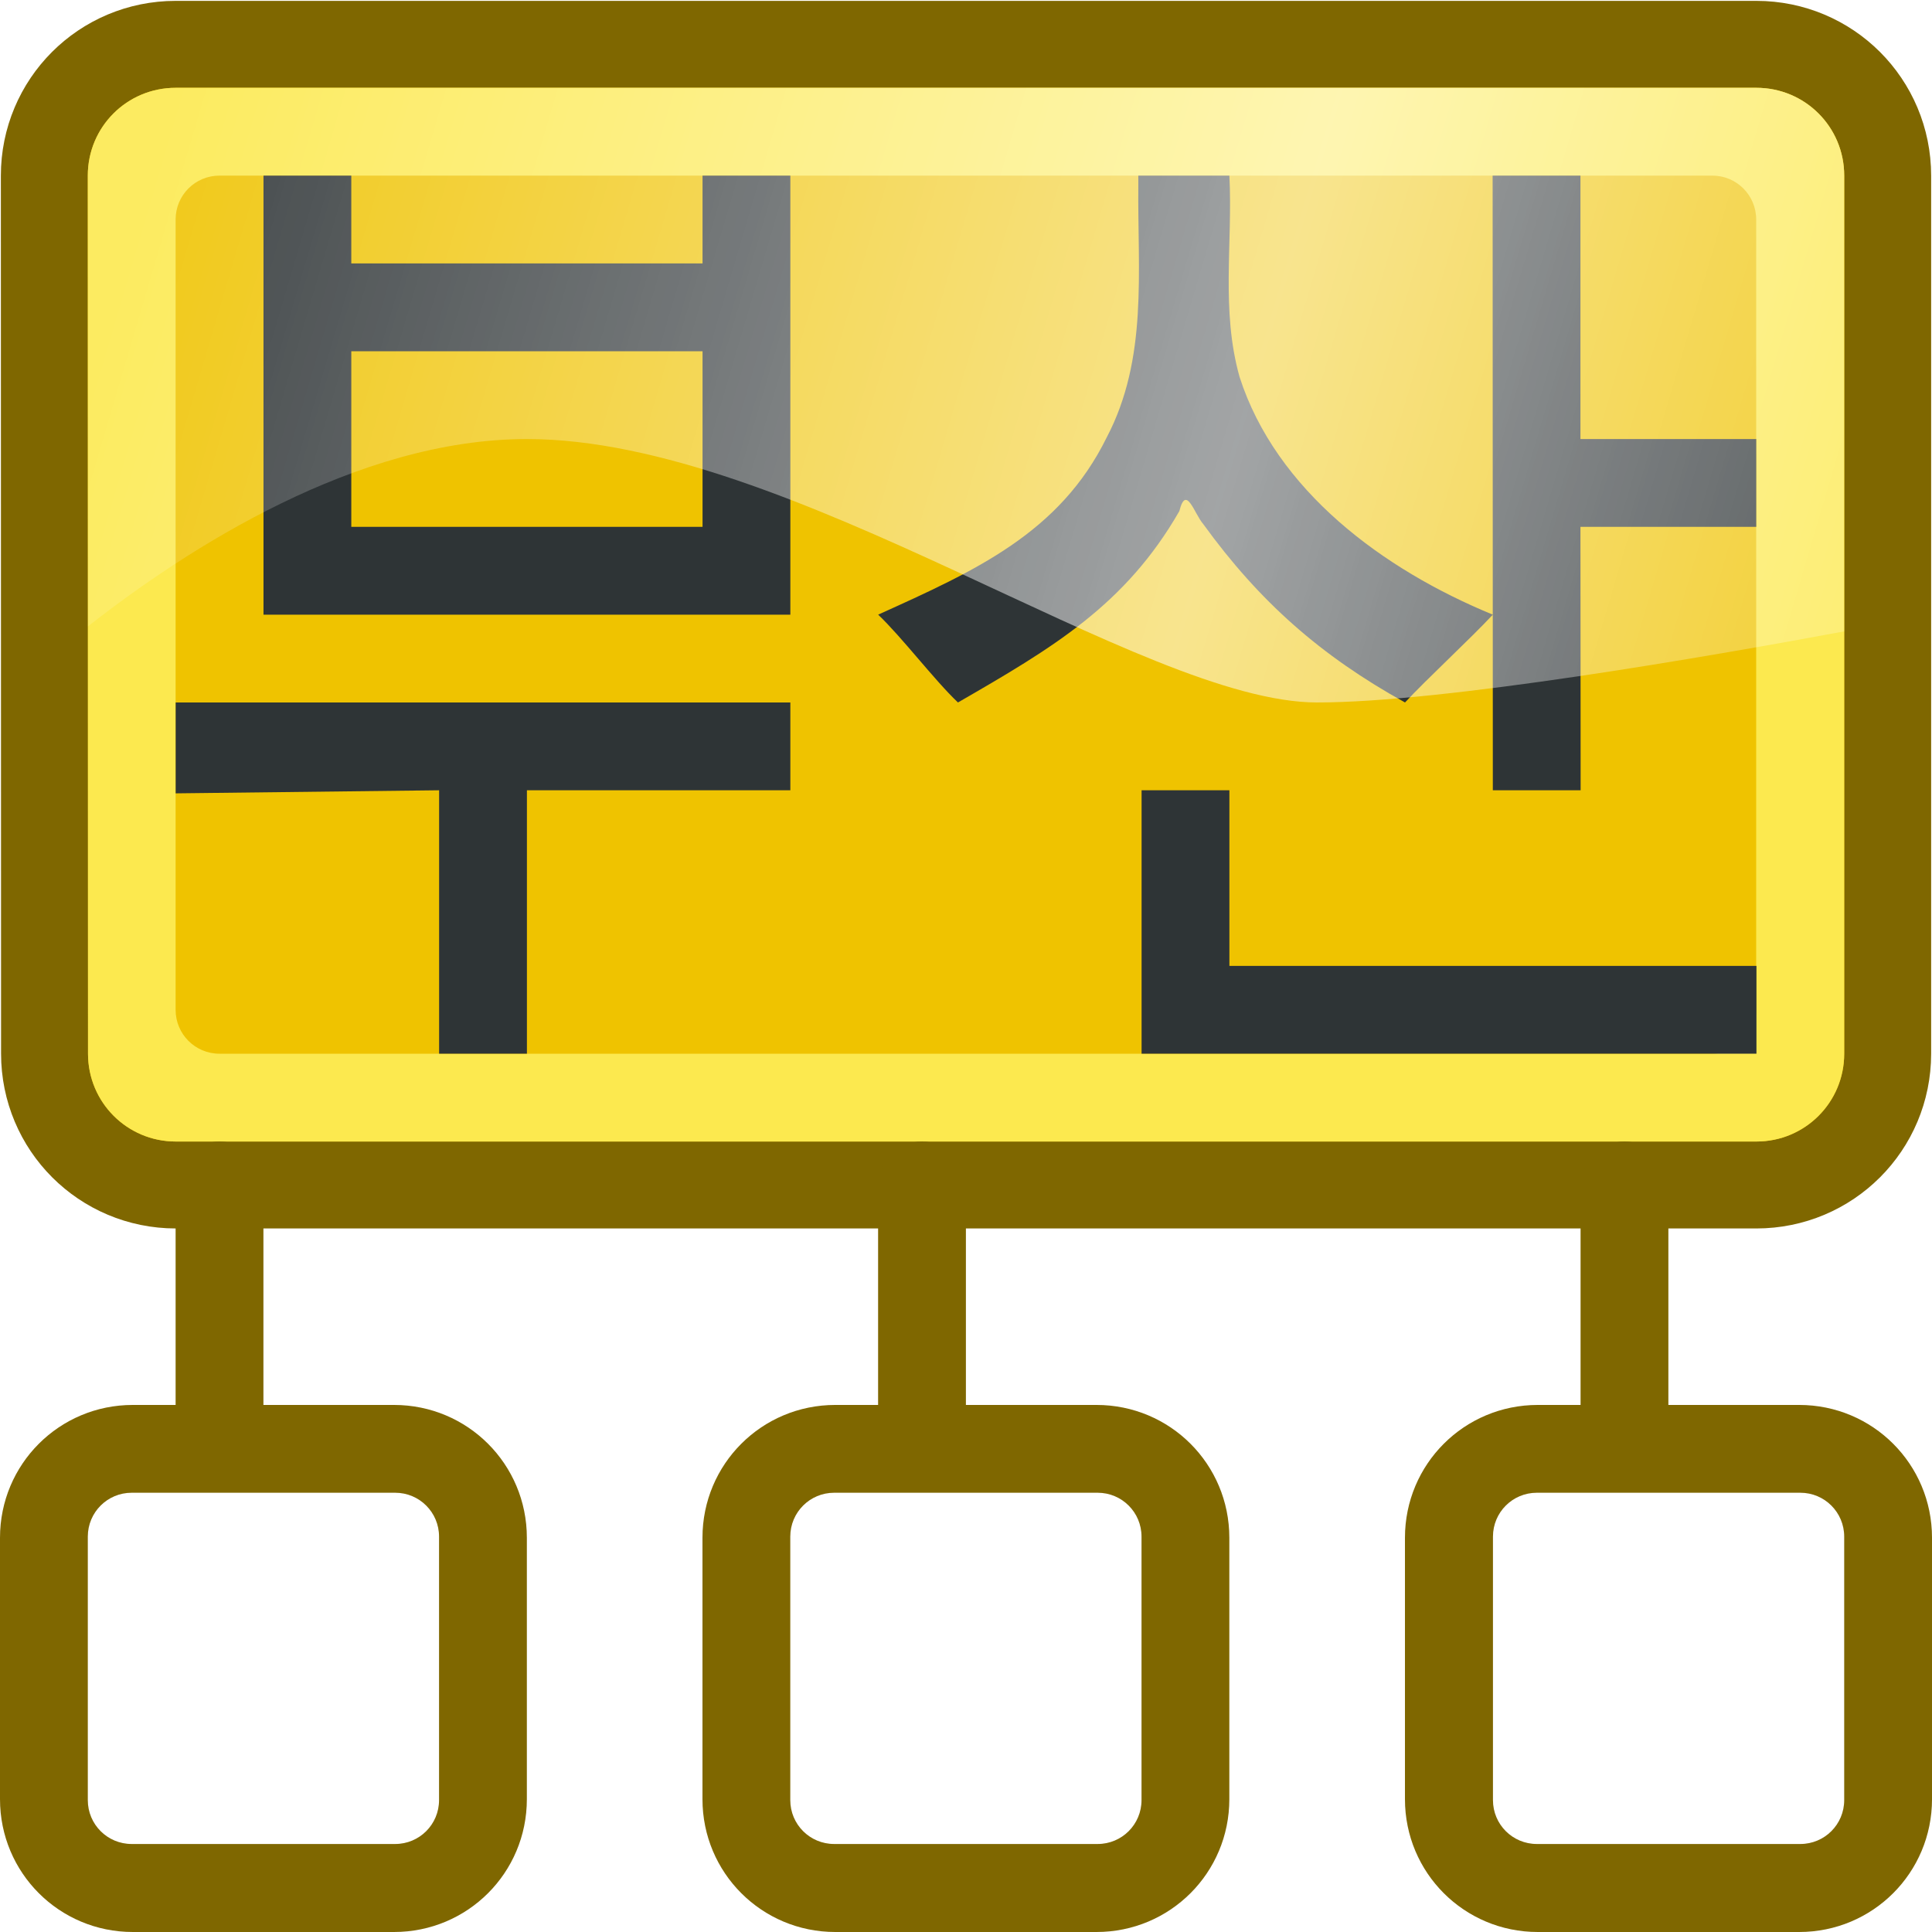
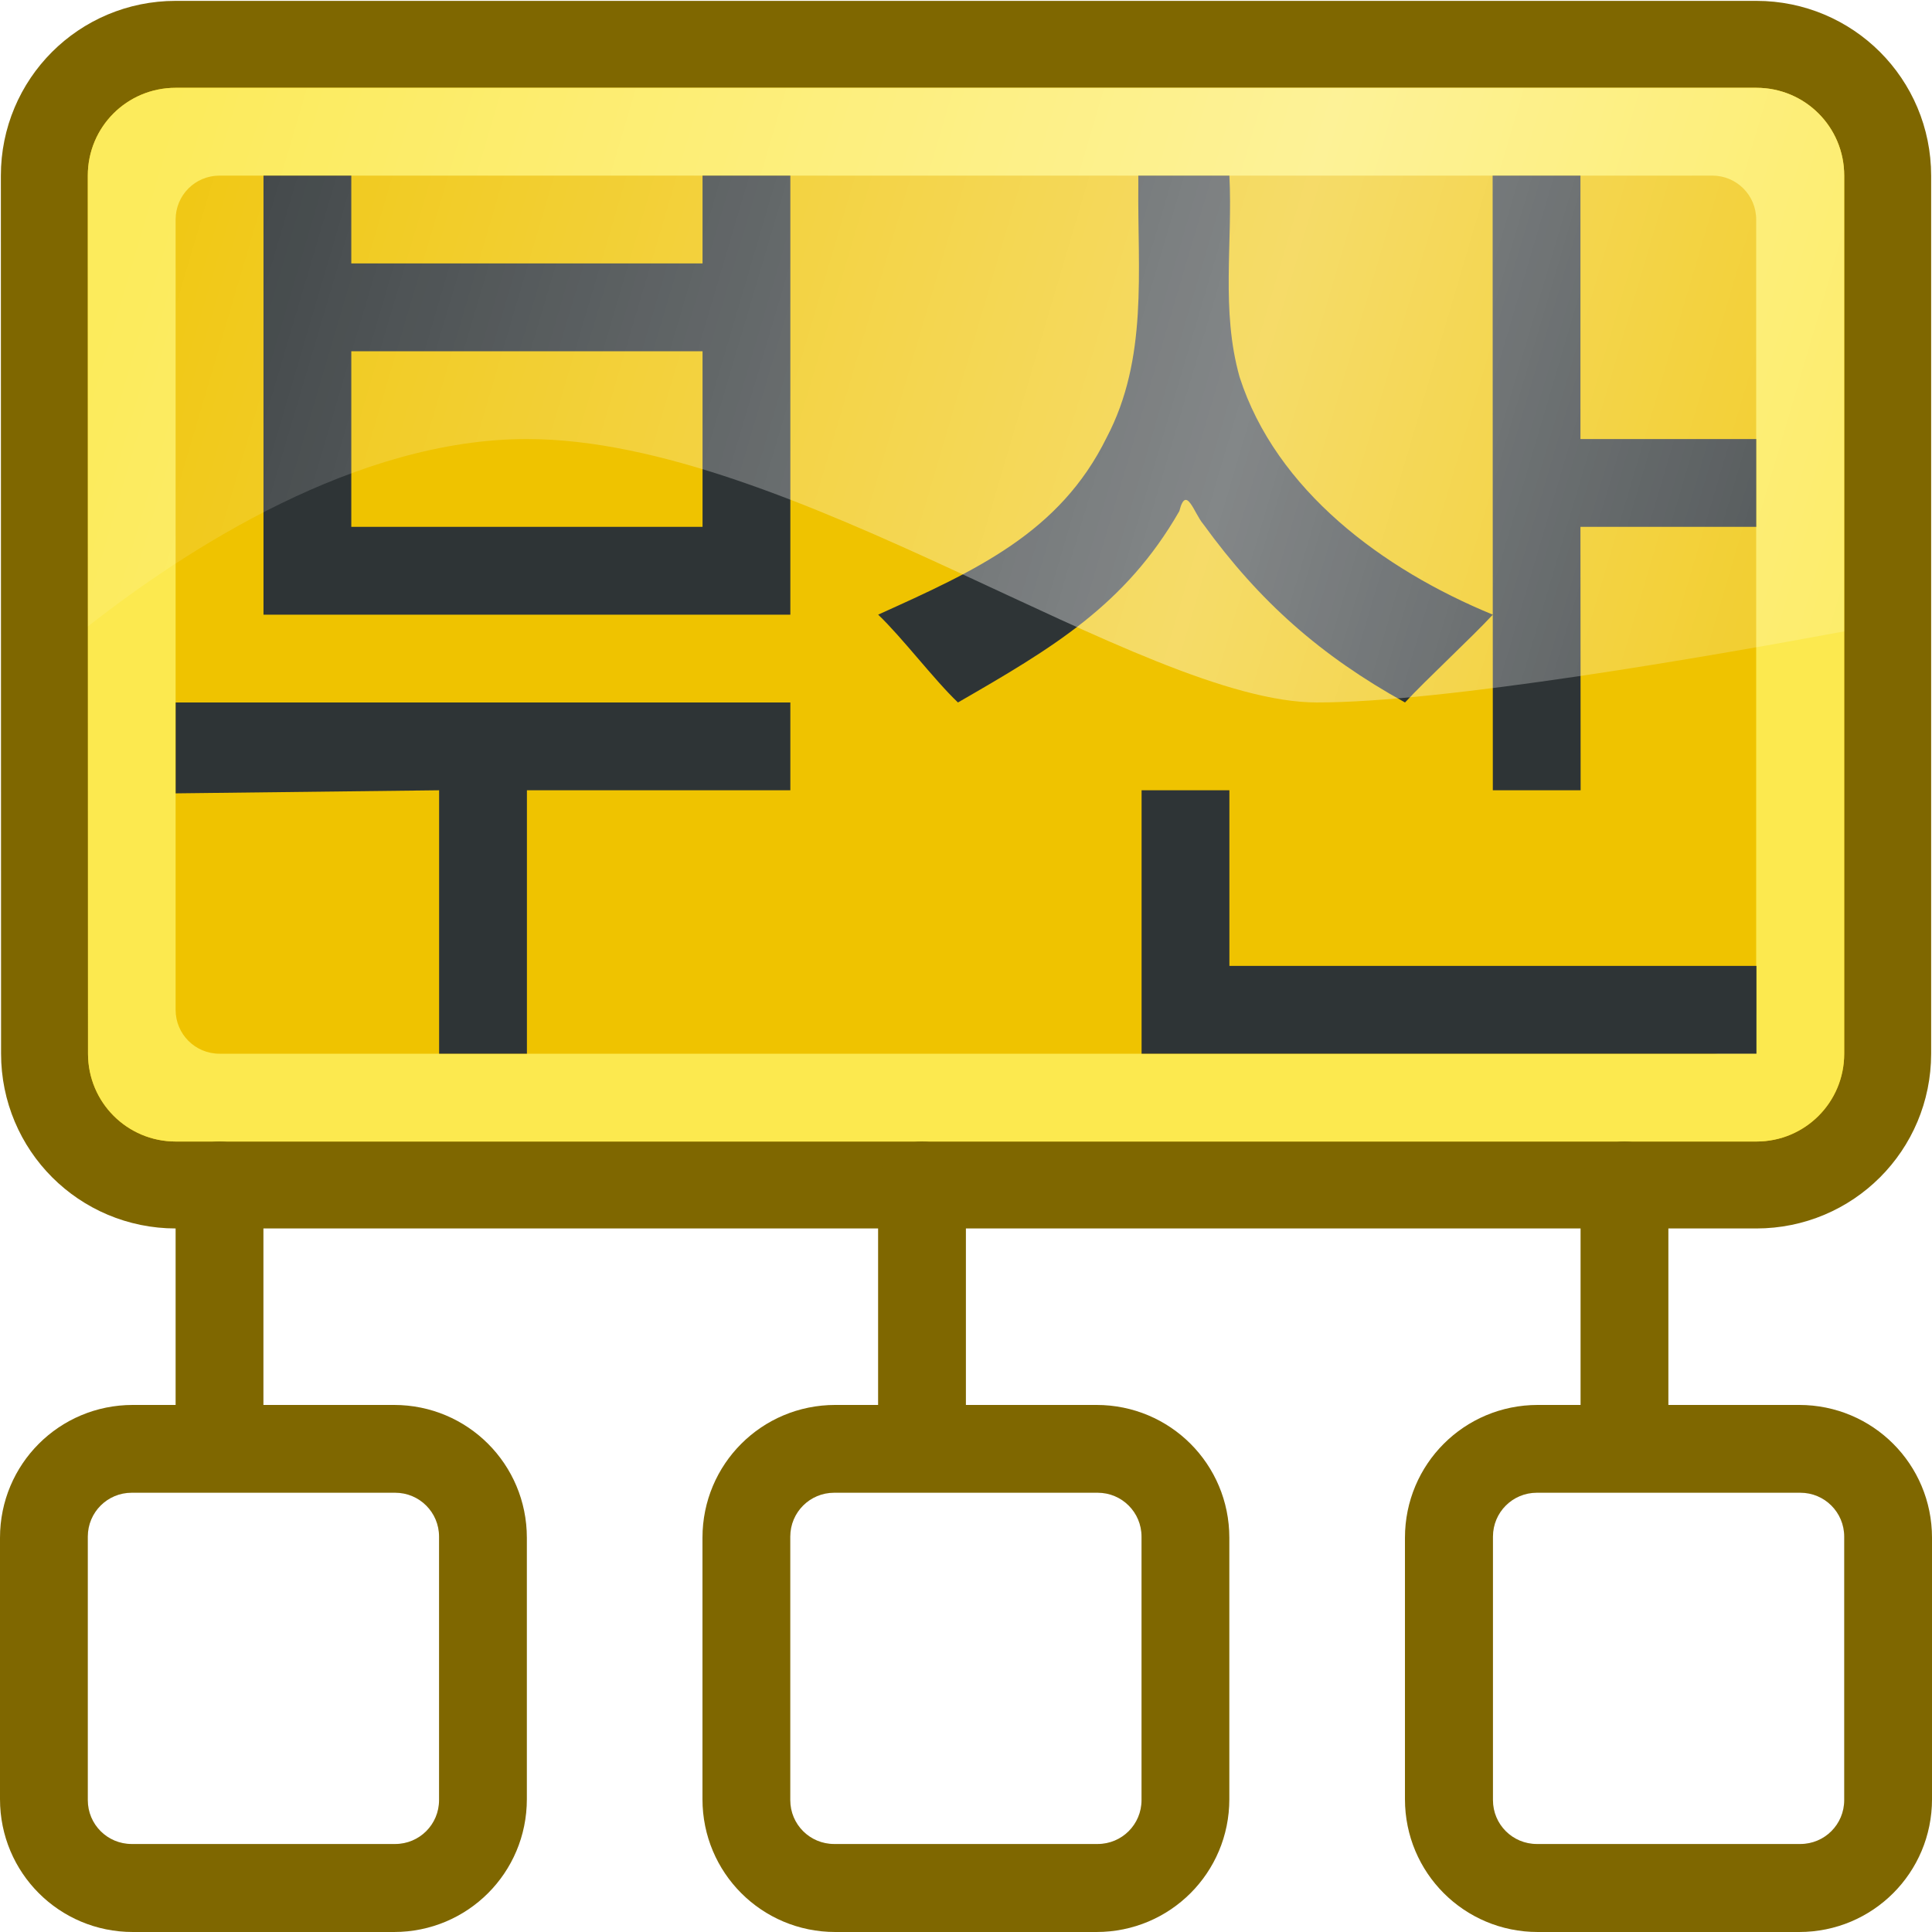
<svg xmlns="http://www.w3.org/2000/svg" xmlns:xlink="http://www.w3.org/1999/xlink" width="400" height="400" viewBox="0 0 400 400" id="svg4217" version="1.1">
  <defs id="defs4219">
    <linearGradient id="linearGradient4321">
      <stop id="stop4323" offset="0" style="stop-color:#4e505d;stop-opacity:1;" />
      <stop id="stop4325" offset="1" style="stop-color:#7a8597;stop-opacity:1" />
    </linearGradient>
    <linearGradient xlink:href="#linearGradient4321" id="linearGradient4319-9" x1="280" y1="712.362" x2="500" y2="472.362" gradientUnits="userSpaceOnUse" gradientTransform="matrix(1.068557,0,0,1.047747,-26.44595,-34.10749)" />
    <linearGradient xlink:href="#linearGradient4321" id="linearGradient4317-3" x1="280" y1="692.362" x2="500" y2="472.362" gradientUnits="userSpaceOnUse" gradientTransform="matrix(1.068557,0,0,1.047747,-26.44595,-26.32932)" />
    <linearGradient xlink:href="#linearGradient4321" id="linearGradient4178" x1="378.514" y1="461.366" x2="424.839" y2="349.643" gradientUnits="userSpaceOnUse" gradientTransform="matrix(1.421354,0,0,1.324027,-170.3887,-120.8609)" />
    <linearGradient id="linearGradient5280">
      <stop id="stop5282" offset="0" style="stop-color:#555753;stop-opacity:0.011;" />
      <stop style="stop-color:#555753;stop-opacity:0.226;" offset="0.002" id="stop5310" />
      <stop style="stop-color:#555753;stop-opacity:0.012;" offset="0.004" id="stop5306" />
      <stop style="stop-color:#555753;stop-opacity:0.012;" offset="0.008" id="stop5304" />
      <stop style="stop-color:#555753;stop-opacity:0.073;" offset="0.016" id="stop5302" />
      <stop style="stop-color:#555753;stop-opacity:0.016;" offset="0.031" id="stop5298" />
      <stop style="stop-color:#555753;stop-opacity:0.011;" offset="0.062" id="stop5296" />
      <stop style="stop-color:#555753;stop-opacity:0.367;" offset="0.125" id="stop5294" />
      <stop style="stop-color:#555753;stop-opacity:0.006;" offset="0.25" id="stop5290" />
      <stop style="stop-color:#555753;stop-opacity:0.023;" offset="0.5" id="stop5288" />
      <stop id="stop5292" offset="0.75" style="stop-color:#555753;stop-opacity:0.198;" />
      <stop style="stop-color:#555753;stop-opacity:0.181;" offset="0.875" id="stop5300" />
      <stop id="stop5308" offset="0.938" style="stop-color:#555753;stop-opacity:0.288;" />
      <stop id="stop5284" offset="1" style="stop-color:#555753;stop-opacity:0.073;" />
    </linearGradient>
    <linearGradient id="linearGradient5348">
      <stop id="stop5350" offset="0" style="stop-color:#729fcf;stop-opacity:0;" />
      <stop style="stop-color:#729fcf;stop-opacity:0.175;" offset="0.142" id="stop5368" />
      <stop style="stop-color:#729fcf;stop-opacity:0.429;" offset="0.247" id="stop5366" />
      <stop id="stop5394" offset="0.278" style="stop-color:#729fcf;stop-opacity:0.392;" />
      <stop style="stop-color:#729fcf;stop-opacity:0.392;" offset="0.38" id="stop5364" />
      <stop style="stop-color:#ffffff;stop-opacity:1;" offset="0.466" id="stop5362" />
      <stop id="stop3727" offset="0.548" style="stop-color:#b8cfe7;stop-opacity:0.624;" />
      <stop style="stop-color:#729fcf;stop-opacity:0.249;" offset="0.63" id="stop5360" />
      <stop style="stop-color:#729fcf;stop-opacity:0.277;" offset="0.697" id="stop5358" />
      <stop style="stop-color:#729fcf;stop-opacity:0.164;" offset="0.848" id="stop5356" />
      <stop id="stop5352" offset="1" style="stop-color:#729fcf;stop-opacity:0;" />
    </linearGradient>
    <linearGradient id="linearGradient5170">
      <stop id="stop5172" offset="0" style="stop-color:#ffffff;stop-opacity:0.18;" />
      <stop style="stop-color:#ffffff;stop-opacity:1;" offset="0.515" id="stop5178" />
      <stop id="stop5174" offset="1" style="stop-color:#ffffff;stop-opacity:0;" />
    </linearGradient>
    <linearGradient id="linearGradient5210">
      <stop id="stop5212" offset="0" style="stop-color:#ffffff;stop-opacity:0.64" />
      <stop id="stop5214" offset="1" style="stop-color:#ffffff;stop-opacity:0;" />
    </linearGradient>
    <linearGradient xlink:href="#linearGradient5210" id="linearGradient4189" x1="201.15" y1="961.823" x2="335.098" y2="690.035" gradientUnits="userSpaceOnUse" gradientTransform="matrix(0.8721332,0,0,0.8721332,31.56729,101.0923)" />
    <linearGradient xlink:href="#linearGradient5210" id="linearGradient4204" x1="246.273" y1="601.76" x2="415.235" y2="597.974" gradientUnits="userSpaceOnUse" gradientTransform="matrix(0.7546711,0,0,0.7546711,84.98483,145.2718)" />
    <linearGradient xlink:href="#linearGradient5210" id="linearGradient4219" x1="446.961" y1="461.989" x2="408.006" y2="539.089" gradientUnits="userSpaceOnUse" gradientTransform="matrix(0.8386356,0,0,0.8386356,63.41189,86.82492)" />
    <linearGradient xlink:href="#linearGradient5210" id="linearGradient4234" x1="505.186" y1="341.051" x2="461.843" y2="442.635" gradientUnits="userSpaceOnUse" gradientTransform="matrix(0.8015871,0,0,0.8015871,90.12928,72.30824)" />
    <linearGradient xlink:href="#linearGradient5210" id="linearGradient4249" x1="559.492" y1="209.432" x2="519.259" y2="298.71" gradientUnits="userSpaceOnUse" gradientTransform="matrix(0.8179766,0,0,0.8179766,95.75591,55.0215)" />
    <linearGradient id="linearGradient4761">
      <stop id="stop4769" offset="0" style="stop-color:#ffffff;stop-opacity:1;" />
      <stop id="stop4775" offset="0.504" style="stop-color:#ffffff;stop-opacity:1;" />
      <stop id="stop4771" offset="1" style="stop-color:#ffffff;stop-opacity:0.067;" />
    </linearGradient>
    <linearGradient id="linearGradient3796">
      <stop style="stop-color:#3465a4;stop-opacity:1;" offset="0" id="stop3798" />
      <stop style="stop-color:#252525;stop-opacity:1;" offset="1" id="stop3800" />
    </linearGradient>
    <linearGradient id="linearGradient3812">
      <stop style="stop-color:#fce94f;stop-opacity:1;" offset="0" id="stop3814" />
      <stop style="stop-color:#fcaf3e;stop-opacity:1;" offset="1" id="stop3816" />
    </linearGradient>
    <pattern y="0" x="0" height="6" width="6" patternUnits="userSpaceOnUse" id="EMFhbasepattern" />
    <linearGradient xlink:href="#linearGradient5170" id="linearGradient4289" x1="36.336" y1="18.18" x2="467.382" y2="145.44" gradientUnits="userSpaceOnUse" />
  </defs>
  <g id="layer1" transform="translate(0,-652.3621)">
    <path id="path4249" transform="translate(0,652.3621)" d="m 36.36,18.18 c -10.072,-10e-6 -18.182,8.108 -18.18,18.18 l 0.042,181.8 c 0.002,10.072 8.108,18.18 18.18,18.18 l 54.539,2.2e-4 18.182,0 90.9,0 18.18,0 90.9,0 18.18,0 36.36,0 c 10.072,0 18.18,-8.108 18.18,-18.18 l -1e-5,-181.8 c 0,-10.072 -8.108,-18.18 -18.18,-18.18 z" style="color:#000000;clip-rule:nonzero;display:inline;overflow:visible;visibility:visible;opacity:1;isolation:auto;mix-blend-mode:normal;color-interpolation:sRGB;color-interpolation-filters:linearRGB;solid-color:#000000;solid-opacity:1;fill:#efc300;fill-opacity:1;fill-rule:nonzero;stroke:#7f6700;stroke-width:36;stroke-linecap:butt;stroke-linejoin:round;stroke-miterlimit:4;stroke-dasharray:none;stroke-dashoffset:0;stroke-opacity:1;color-rendering:auto;image-rendering:auto;shape-rendering:auto;text-rendering:auto;enable-background:accumulate" />
    <path style="color:#000000;clip-rule:nonzero;display:inline;overflow:visible;visibility:visible;opacity:1;isolation:auto;mix-blend-mode:normal;color-interpolation:sRGB;color-interpolation-filters:linearRGB;solid-color:#000000;solid-opacity:1;fill:#efc300;fill-opacity:1;fill-rule:nonzero;stroke:none;stroke-width:36;stroke-linecap:butt;stroke-linejoin:round;stroke-miterlimit:4;stroke-dasharray:none;stroke-dashoffset:0;stroke-opacity:1;color-rendering:auto;image-rendering:auto;shape-rendering:auto;text-rendering:auto;enable-background:accumulate" d="m 36.36,18.18 c -10.072,-10e-6 -18.182,8.108 -18.18,18.18 l 0.042,181.8 c 0.002,10.072 8.108,18.18 18.18,18.18 l 54.539,2.2e-4 18.182,0 90.9,0 18.18,0 90.9,0 18.18,0 36.36,0 c 10.072,0 18.18,-8.108 18.18,-18.18 l -1e-5,-181.8 c 0,-10.072 -8.108,-18.18 -18.18,-18.18 z" transform="translate(0,652.3621)" id="rect4258" />
    <path style="color:#000000;clip-rule:nonzero;display:inline;overflow:visible;visibility:visible;opacity:1;isolation:auto;mix-blend-mode:normal;color-interpolation:sRGB;color-interpolation-filters:linearRGB;solid-color:#000000;solid-opacity:1;fill:#fce94f;fill-opacity:1;fill-rule:nonzero;stroke:none;stroke-width:36;stroke-linecap:butt;stroke-linejoin:round;stroke-miterlimit:4;stroke-dasharray:none;stroke-dashoffset:0;stroke-opacity:1;color-rendering:auto;image-rendering:auto;shape-rendering:auto;text-rendering:auto;enable-background:accumulate" d="M 36.359 18.18 C 26.288 18.18 18.177 26.288 18.18 36.359 L 18.223 218.16 C 18.225 228.232 26.331 236.34 36.402 236.34 L 90.939 236.34 L 109.121 236.34 L 200.021 236.34 L 218.201 236.34 L 309.102 236.34 L 327.281 236.34 L 363.643 236.34 C 373.714 236.34 381.822 228.232 381.822 218.16 L 381.822 36.359 C 381.822 26.288 373.714 18.18 363.643 18.18 L 36.359 18.18 z M 45.449 36.359 L 354.51 36.359 C 359.546 36.359 363.6 40.413 363.6 45.449 L 363.6 209.07 C 363.6 214.106 359.546 218.16 354.51 218.16 L 45.449 218.16 C 40.413 218.16 36.359 214.106 36.359 209.07 L 36.359 45.449 C 36.359 40.413 40.413 36.359 45.449 36.359 z " transform="translate(0,652.3621)" id="path4293" />
    <path id="path4241" d="m 235.676,688.721 0,1 0,1 c -0.182,17.798 2.059,35.852 -6.564,52.246 -9.721,19.736 -27.162,27.55 -47.298,36.654 4.832,4.566 11.693,13.613 16.523,18.18 19.54,-11.28 34.643,-20.118 45.831,-39.613 1.414,-5.648 3.056,0.485 4.951,2.678 11.625,16.052 24.341,27.288 41.774,36.935 4.456,-4.813 13.724,-13.368 18.18,-18.18 -22.755,-9.348 -44.872,-25.728 -52.431,-49.211 -3.89,-13.848 -1.405,-27.528 -2.109,-41.689 z m -181.123,-4.2e-4 0,90.9 109.08,4.2e-4 0,-90.9 -18.18,0 0,18.18 -72.721,-4.2e-4 0,-18.18 z m 254.48,4.2e-4 0.04,127.26 18.18,0 -0.04,-54.539 36.4,-7.3e-4 0,-18.18 -36.4,7.3e-4 0,-54.541 z m -236.3,36.361 72.721,4.2e-4 0,36.359 -72.721,-4.2e-4 z m -36.36,91.535 54.541,-0.637 -0.001,54.54 18.18,0 0.001,-54.54 54.539,-1.1e-4 0,-18.18 -127.26,0 z m 199.98,-0.636 0,54.539 127.301,0 0,-18.18 -109.121,0 0,-36.359 z" style="font-style:normal;font-weight:normal;font-size:medium;line-height:125%;font-family:sans-serif;text-align:center;letter-spacing:0px;word-spacing:0px;text-anchor:middle;fill:#2e3436;fill-opacity:1;stroke:none;stroke-width:1px;stroke-linecap:butt;stroke-linejoin:miter;stroke-opacity:1" />
    <path style="color:#000000;clip-rule:nonzero;display:inline;overflow:visible;visibility:visible;opacity:1;isolation:auto;mix-blend-mode:normal;color-interpolation:sRGB;color-interpolation-filters:linearRGB;solid-color:#000000;solid-opacity:1;fill:none;fill-opacity:1;fill-rule:nonzero;stroke:none;stroke-width:36;stroke-linecap:butt;stroke-linejoin:round;stroke-miterlimit:4;stroke-dasharray:none;stroke-dashoffset:0;stroke-opacity:1;color-rendering:auto;image-rendering:auto;shape-rendering:auto;text-rendering:auto;enable-background:accumulate" d="m 0,652.362 400.001,0 0,400 -400.001,0 z" id="rect4255" />
    <path style="color:#000000;clip-rule:nonzero;display:inline;overflow:visible;visibility:visible;opacity:1;isolation:auto;mix-blend-mode:normal;color-interpolation:sRGB;color-interpolation-filters:linearRGB;solid-color:#000000;solid-opacity:1;fill:#7f6700;fill-opacity:1;fill-rule:nonzero;stroke:none;stroke-width:36;stroke-linecap:butt;stroke-linejoin:round;stroke-miterlimit:4;stroke-dasharray:none;stroke-dashoffset:0;stroke-opacity:1;color-rendering:auto;image-rendering:auto;shape-rendering:auto;text-rendering:auto;enable-background:accumulate" d="M 45.449 236.34 C 40.413 236.34 36.359 240.394 36.359 245.43 L 36.359 290.879 L 27.5 290.879 C 12.265 290.879 0 303.144 0 318.379 L 0 372.5 C 0 387.735 12.265 400 27.5 400 L 81.58 400 C 96.815 400 109.08 387.735 109.08 372.5 L 109.08 318.379 C 109.08 303.144 96.815 290.879 81.58 290.879 L 54.539 290.879 L 54.539 245.43 C 54.539 240.394 50.485 236.34 45.449 236.34 z M 190.891 236.34 C 185.855 236.34 181.801 240.394 181.801 245.43 L 181.801 290.879 L 172.939 290.879 C 157.704 290.879 145.439 303.144 145.439 318.379 L 145.439 372.5 C 145.439 387.735 157.704 400 172.939 400 L 227.02 400 C 242.255 400 254.52 387.735 254.52 372.5 L 254.52 318.379 C 254.52 303.144 242.255 290.879 227.02 290.879 L 199.98 290.879 L 199.98 245.43 C 199.98 240.394 195.926 236.34 190.891 236.34 z M 336.33 236.34 C 331.294 236.34 327.24 240.394 327.24 245.43 L 327.24 290.879 L 318.381 290.879 C 303.146 290.879 290.881 303.144 290.881 318.379 L 290.881 372.5 C 290.881 387.735 303.146 400 318.381 400 L 372.502 400 C 387.737 400 400.002 387.735 400.002 372.5 L 400.002 318.379 C 400.002 303.144 387.737 290.879 372.502 290.879 L 345.42 290.879 L 345.42 245.43 C 345.42 240.394 341.366 236.34 336.33 236.34 z M 27.27 309.057 L 81.811 309.057 C 86.846 309.057 90.9 313.111 90.9 318.146 L 90.9 372.689 C 90.9 377.725 86.846 381.779 81.811 381.779 L 27.27 381.779 C 22.234 381.779 18.18 377.725 18.18 372.689 L 18.18 318.146 C 18.18 313.111 22.234 309.057 27.27 309.057 z M 172.711 309.057 L 227.25 309.057 C 232.286 309.057 236.34 313.111 236.34 318.146 L 236.34 372.689 C 236.34 377.725 232.286 381.779 227.25 381.779 L 172.711 381.779 C 167.675 381.779 163.619 377.725 163.619 372.689 L 163.619 318.146 C 163.619 313.111 167.675 309.057 172.711 309.057 z M 318.191 309.057 L 372.732 309.057 C 377.768 309.057 381.822 313.111 381.822 318.146 L 381.822 372.689 C 381.822 377.725 377.768 381.779 372.732 381.779 L 318.191 381.779 C 313.156 381.779 309.102 377.725 309.102 372.689 L 309.102 318.146 C 309.102 313.111 313.156 309.057 318.191 309.057 z " transform="translate(0,652.3621)" id="rect4251" />
-     <path style="color:#000000;clip-rule:nonzero;display:inline;overflow:visible;visibility:visible;opacity:0.558;isolation:auto;mix-blend-mode:normal;color-interpolation:sRGB;color-interpolation-filters:linearRGB;solid-color:#000000;solid-opacity:1;fill:url(#linearGradient4289);fill-opacity:1;fill-rule:nonzero;stroke:none;stroke-width:36;stroke-linecap:butt;stroke-linejoin:round;stroke-miterlimit:4;stroke-dasharray:none;stroke-dashoffset:0;stroke-opacity:1;color-rendering:auto;image-rendering:auto;shape-rendering:auto;text-rendering:auto;enable-background:accumulate" d="M 36.359 18.18 C 26.288 18.18 18.177 26.288 18.18 36.359 L 18.201 129.691 C 38.744 113.581 73.9 90.9 109.08 90.9 C 163.62 90.9 236.332 145.439 272.699 145.439 C 299.003 145.439 353.48 135.986 381.822 130.723 L 381.822 36.359 C 381.822 26.288 373.714 18.18 363.643 18.18 L 36.359 18.18 z " transform="translate(0,652.3621)" id="path4280" />
+     <path style="color:#000000;clip-rule:nonzero;display:inline;overflow:visible;visibility:visible;opacity:0.408;isolation:auto;mix-blend-mode:normal;color-interpolation:sRGB;color-interpolation-filters:linearRGB;solid-color:#000000;solid-opacity:1;fill:url(#linearGradient4289);fill-opacity:1;fill-rule:nonzero;stroke:none;stroke-width:36;stroke-linecap:butt;stroke-linejoin:round;stroke-miterlimit:4;stroke-dasharray:none;stroke-dashoffset:0;stroke-opacity:1;color-rendering:auto;image-rendering:auto;shape-rendering:auto;text-rendering:auto;enable-background:accumulate" d="M 36.359 18.18 C 26.288 18.18 18.177 26.288 18.18 36.359 L 18.201 129.691 C 38.744 113.581 73.9 90.9 109.08 90.9 C 163.62 90.9 236.332 145.439 272.699 145.439 C 299.003 145.439 353.48 135.986 381.822 130.723 L 381.822 36.359 C 381.822 26.288 373.714 18.18 363.643 18.18 L 36.359 18.18 z " transform="translate(0,652.3621)" id="path4280" />
  </g>
</svg>
